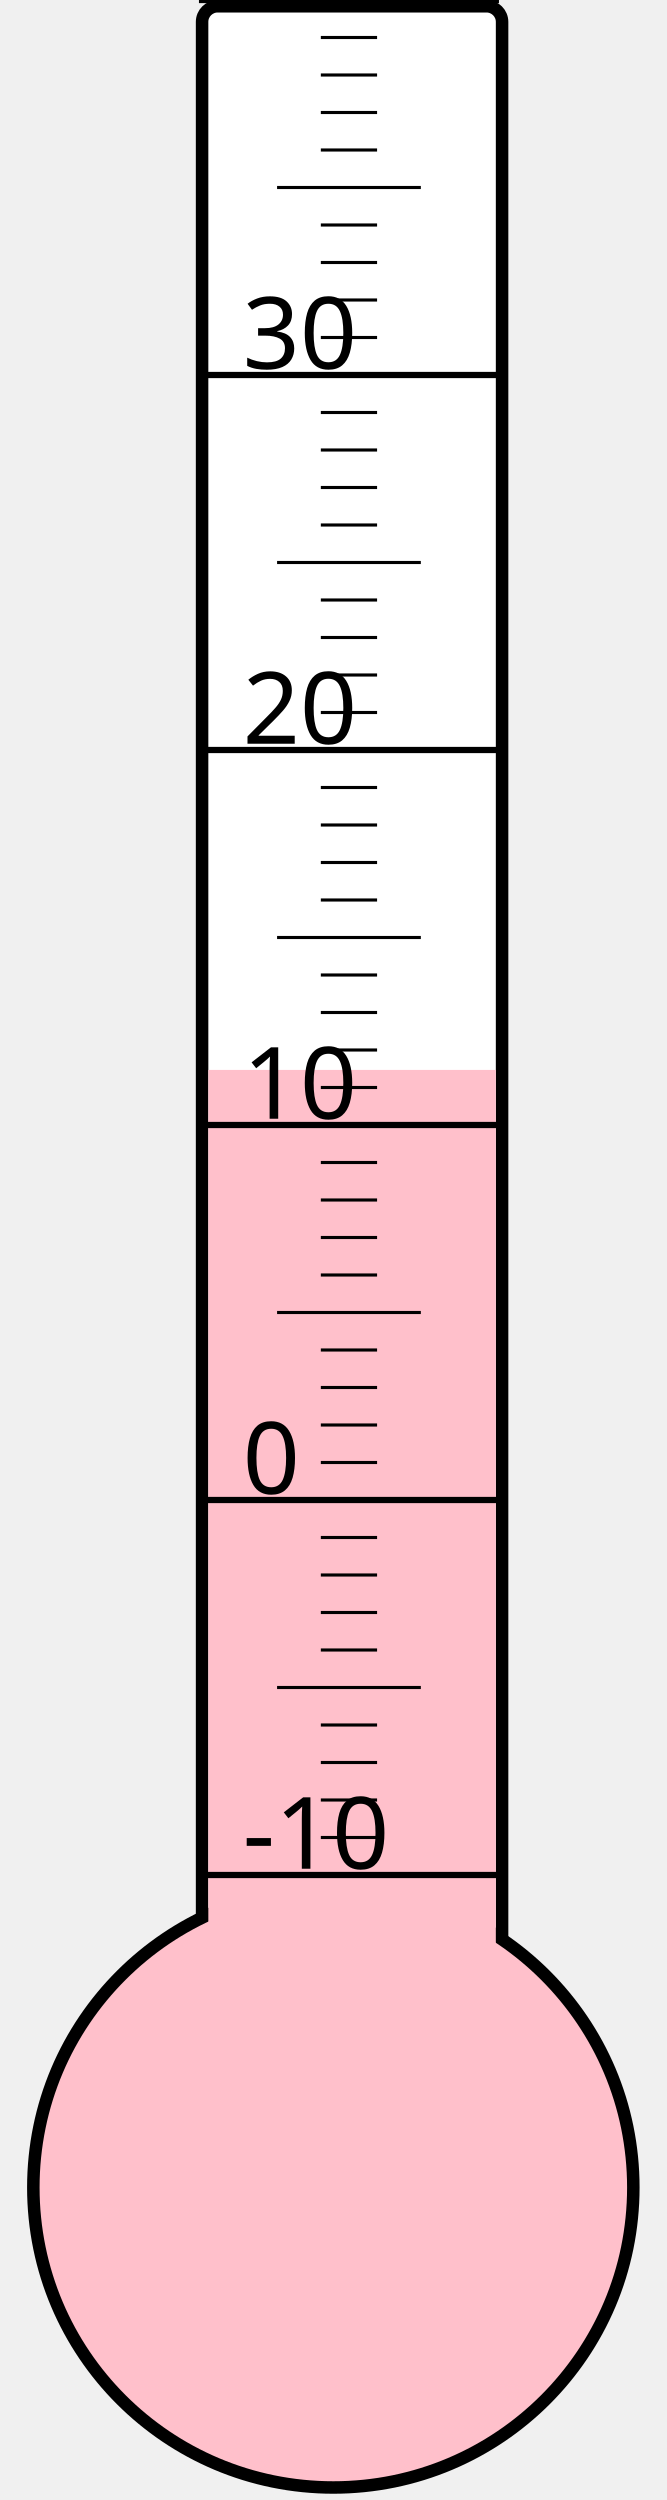
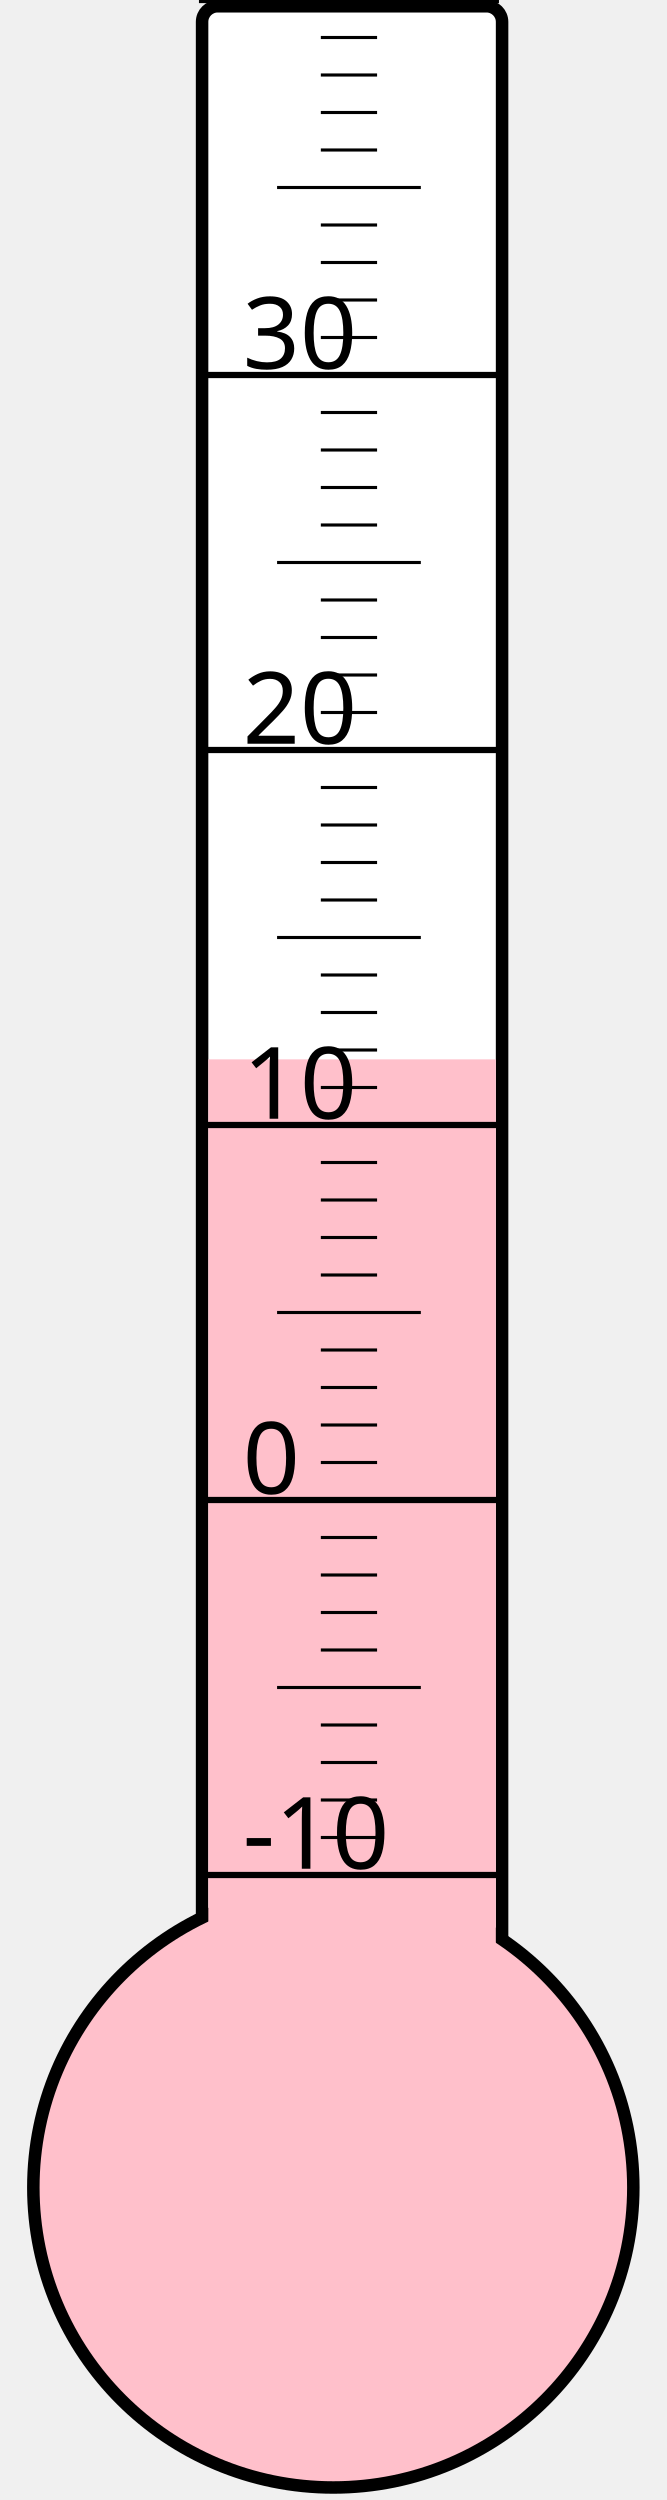
<svg xmlns="http://www.w3.org/2000/svg" width="40px" height="150px" viewBox="0 0 200 800">
  <rect width="200" height="800" x="0" y="0" style="fill: #ffffeb; fill-opacity: 0;" />
  <rect width="96" height="680" x="58" y="2" rx="5" ry="5" style="fill: white; fill-opacity: 1; stroke: black; stroke-width: 4;" />
  <circle cx="100" cy="700" r="96" style="fill: pink; stroke: black; stroke-width: 4;" />
-   <rect width="92" height="357.625" x="60" y="342.375" style="fill: pink; fill-opacity: 1; stroke-width: 0;" />
+   <rect width="92" height="361.0" x="60" y="339.0" style="fill: pink; fill-opacity: 1; stroke-width: 0;" />
  <text x="71" y="598" style="font-family: sans-serif; font-size: 24pt;">-10</text>
  <text x="71" y="478" style="font-family: sans-serif; font-size: 24pt;">0</text>
  <text x="71" y="358" style="font-family: sans-serif; font-size: 24pt;">10</text>
  <text x="71" y="238" style="font-family: sans-serif; font-size: 24pt;">20</text>
  <text x="71" y="118" style="font-family: sans-serif; font-size: 24pt;">30</text>
  <g style="stroke: black;">
    <line x1="57" y1="600" x2="153" y2="600" style="stroke-width: 2;" />
    <line x1="96" y1="588" x2="114" y2="588" style="stroke-width: 1;" />
    <line x1="96" y1="576" x2="114" y2="576" style="stroke-width: 1;" />
    <line x1="96" y1="564" x2="114" y2="564" style="stroke-width: 1;" />
    <line x1="96" y1="552" x2="114" y2="552" style="stroke-width: 1;" />
    <line x1="82" y1="540" x2="128" y2="540" style="stroke-width: 1;" />
    <line x1="96" y1="528" x2="114" y2="528" style="stroke-width: 1;" />
    <line x1="96" y1="516" x2="114" y2="516" style="stroke-width: 1;" />
    <line x1="96" y1="504" x2="114" y2="504" style="stroke-width: 1;" />
    <line x1="96" y1="492" x2="114" y2="492" style="stroke-width: 1;" />
    <line x1="57" y1="480" x2="153" y2="480" style="stroke-width: 2;" />
    <line x1="96" y1="468" x2="114" y2="468" style="stroke-width: 1;" />
    <line x1="96" y1="456" x2="114" y2="456" style="stroke-width: 1;" />
    <line x1="96" y1="444" x2="114" y2="444" style="stroke-width: 1;" />
    <line x1="96" y1="432" x2="114" y2="432" style="stroke-width: 1;" />
    <line x1="82" y1="420" x2="128" y2="420" style="stroke-width: 1;" />
    <line x1="96" y1="408" x2="114" y2="408" style="stroke-width: 1;" />
    <line x1="96" y1="396" x2="114" y2="396" style="stroke-width: 1;" />
    <line x1="96" y1="384" x2="114" y2="384" style="stroke-width: 1;" />
    <line x1="96" y1="372" x2="114" y2="372" style="stroke-width: 1;" />
    <line x1="57" y1="360" x2="153" y2="360" style="stroke-width: 2;" />
    <line x1="96" y1="348" x2="114" y2="348" style="stroke-width: 1;" />
    <line x1="96" y1="336" x2="114" y2="336" style="stroke-width: 1;" />
    <line x1="96" y1="324" x2="114" y2="324" style="stroke-width: 1;" />
    <line x1="96" y1="312" x2="114" y2="312" style="stroke-width: 1;" />
    <line x1="82" y1="300" x2="128" y2="300" style="stroke-width: 1;" />
    <line x1="96" y1="288" x2="114" y2="288" style="stroke-width: 1;" />
    <line x1="96" y1="276" x2="114" y2="276" style="stroke-width: 1;" />
    <line x1="96" y1="264" x2="114" y2="264" style="stroke-width: 1;" />
    <line x1="96" y1="252" x2="114" y2="252" style="stroke-width: 1;" />
    <line x1="57" y1="240" x2="153" y2="240" style="stroke-width: 2;" />
    <line x1="96" y1="228" x2="114" y2="228" style="stroke-width: 1;" />
    <line x1="96" y1="216" x2="114" y2="216" style="stroke-width: 1;" />
    <line x1="96" y1="204" x2="114" y2="204" style="stroke-width: 1;" />
    <line x1="96" y1="192" x2="114" y2="192" style="stroke-width: 1;" />
    <line x1="82" y1="180" x2="128" y2="180" style="stroke-width: 1;" />
    <line x1="96" y1="168" x2="114" y2="168" style="stroke-width: 1;" />
    <line x1="96" y1="156" x2="114" y2="156" style="stroke-width: 1;" />
    <line x1="96" y1="144" x2="114" y2="144" style="stroke-width: 1;" />
    <line x1="96" y1="132" x2="114" y2="132" style="stroke-width: 1;" />
    <line x1="57" y1="120" x2="153" y2="120" style="stroke-width: 2;" />
    <line x1="96" y1="108" x2="114" y2="108" style="stroke-width: 1;" />
    <line x1="96" y1="96" x2="114" y2="96" style="stroke-width: 1;" />
    <line x1="96" y1="84" x2="114" y2="84" style="stroke-width: 1;" />
    <line x1="96" y1="72" x2="114" y2="72" style="stroke-width: 1;" />
    <line x1="82" y1="60" x2="128" y2="60" style="stroke-width: 1;" />
    <line x1="96" y1="48" x2="114" y2="48" style="stroke-width: 1;" />
    <line x1="96" y1="36" x2="114" y2="36" style="stroke-width: 1;" />
    <line x1="96" y1="24" x2="114" y2="24" style="stroke-width: 1;" />
    <line x1="96" y1="12" x2="114" y2="12" style="stroke-width: 1;" />
    <line x1="57" y1="0" x2="153" y2="0" style="stroke-width: 2;" />
  </g>
</svg>
